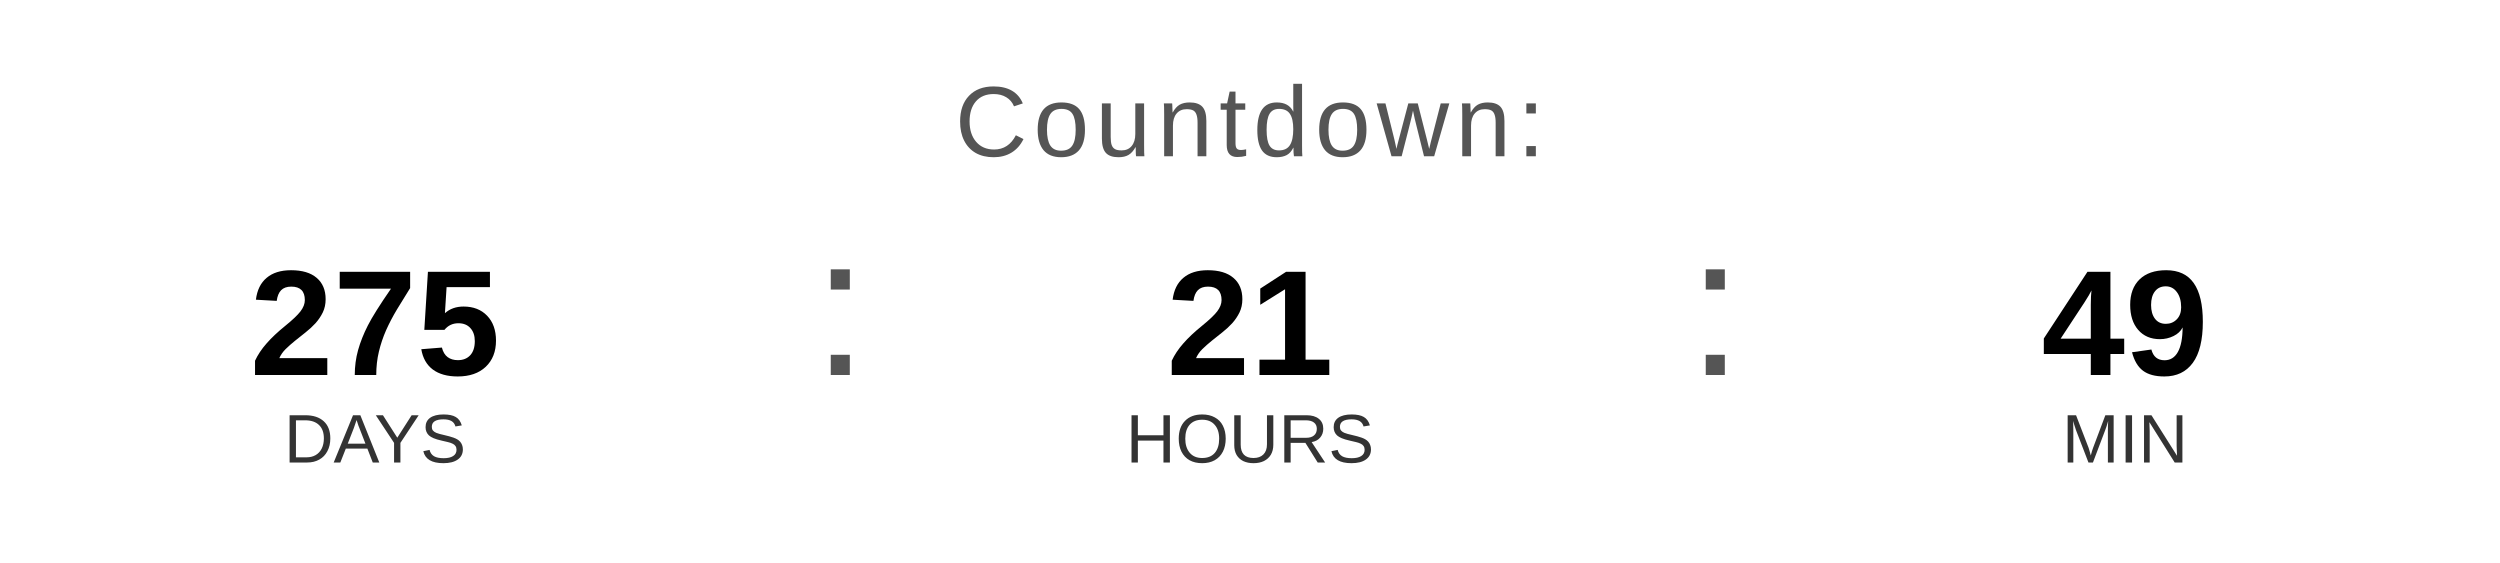
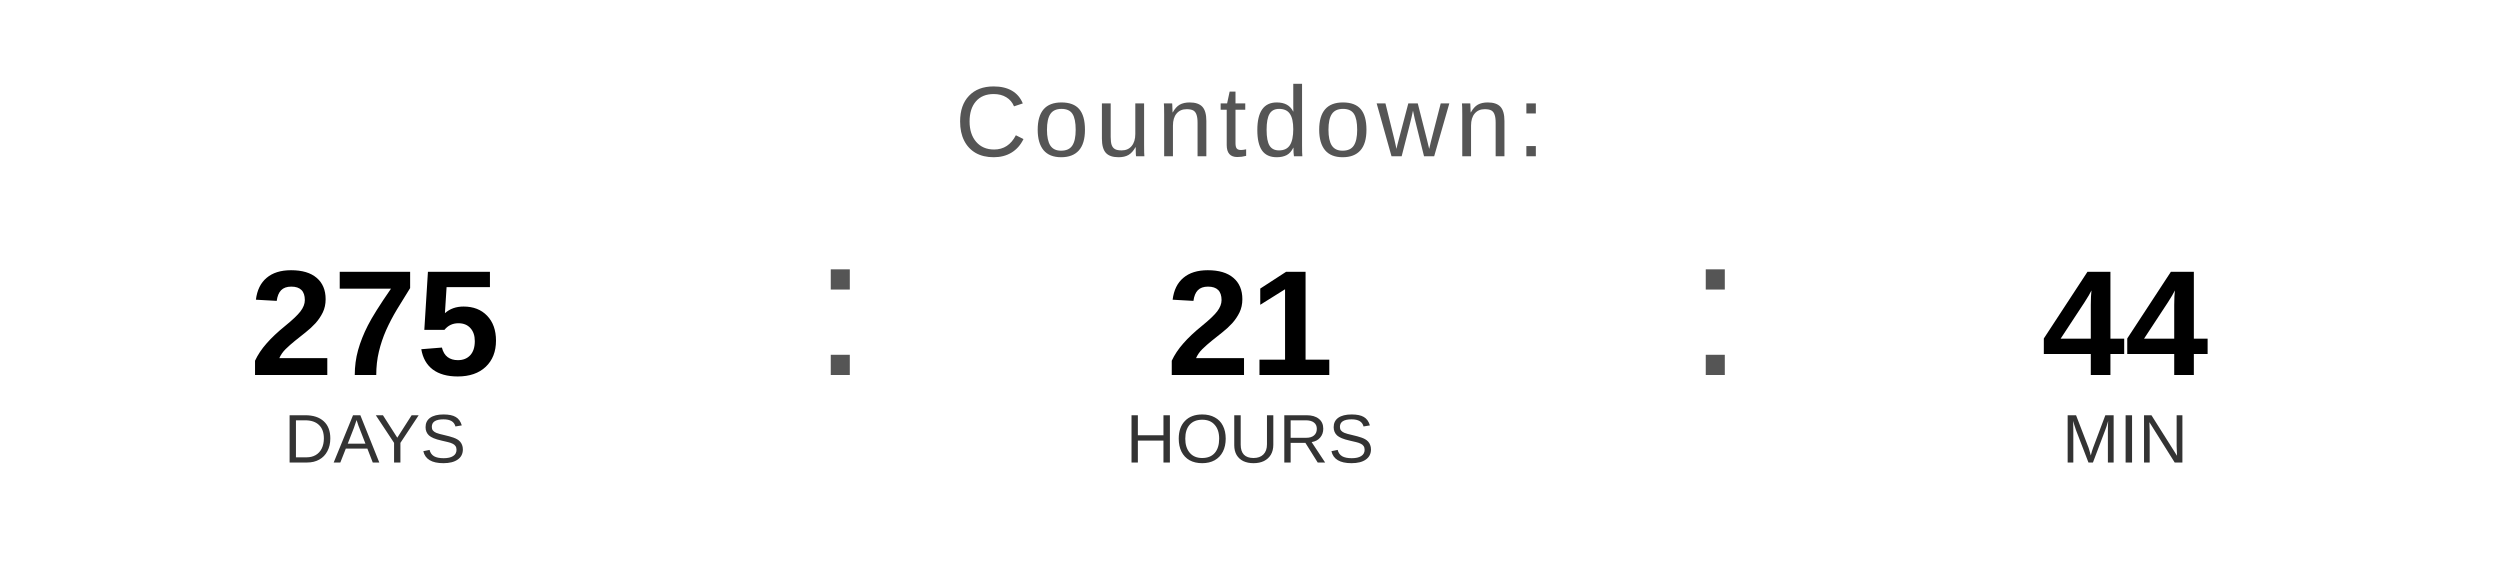
<svg xmlns="http://www.w3.org/2000/svg" width="400" height="90" viewBox="0 0 400 90">
  <text x="200" y="25" font-family="Arial, Helvetica, sans-serif" font-size="16" fill="#555555" text-anchor="middle" letter-spacing="1">
    Countdown:
  </text>
  <text x="60" y="60" font-family="Arial, Helvetica, sans-serif" font-size="24" font-weight="bold" fill="#000000" text-anchor="middle">275</text>
  <text x="60" y="74" font-family="Arial, Helvetica, sans-serif" font-size="11" fill="#333333" text-anchor="middle">DAYS</text>
  <text x="130" y="60" font-family="Arial, sans-serif" font-size="32" fill="#555555">:</text>
  <text x="200" y="60" font-family="Arial, Helvetica, sans-serif" font-size="24" font-weight="bold" fill="#000000" text-anchor="middle">21</text>
  <text x="200" y="74" font-family="Arial, Helvetica, sans-serif" font-size="11" fill="#333333" text-anchor="middle">HOURS</text>
  <text x="270" y="60" font-family="Arial, sans-serif" font-size="32" fill="#555555">:</text>
-   <text x="340" y="60" font-family="Arial, Helvetica, sans-serif" font-size="24" font-weight="bold" fill="#000000" text-anchor="middle">49</text>
+   <text x="340" y="60" font-family="Arial, Helvetica, sans-serif" font-size="24" font-weight="bold" fill="#000000" text-anchor="middle">44</text>
  <text x="340" y="74" font-family="Arial, Helvetica, sans-serif" font-size="11" fill="#333333" text-anchor="middle">MIN</text>
</svg>
